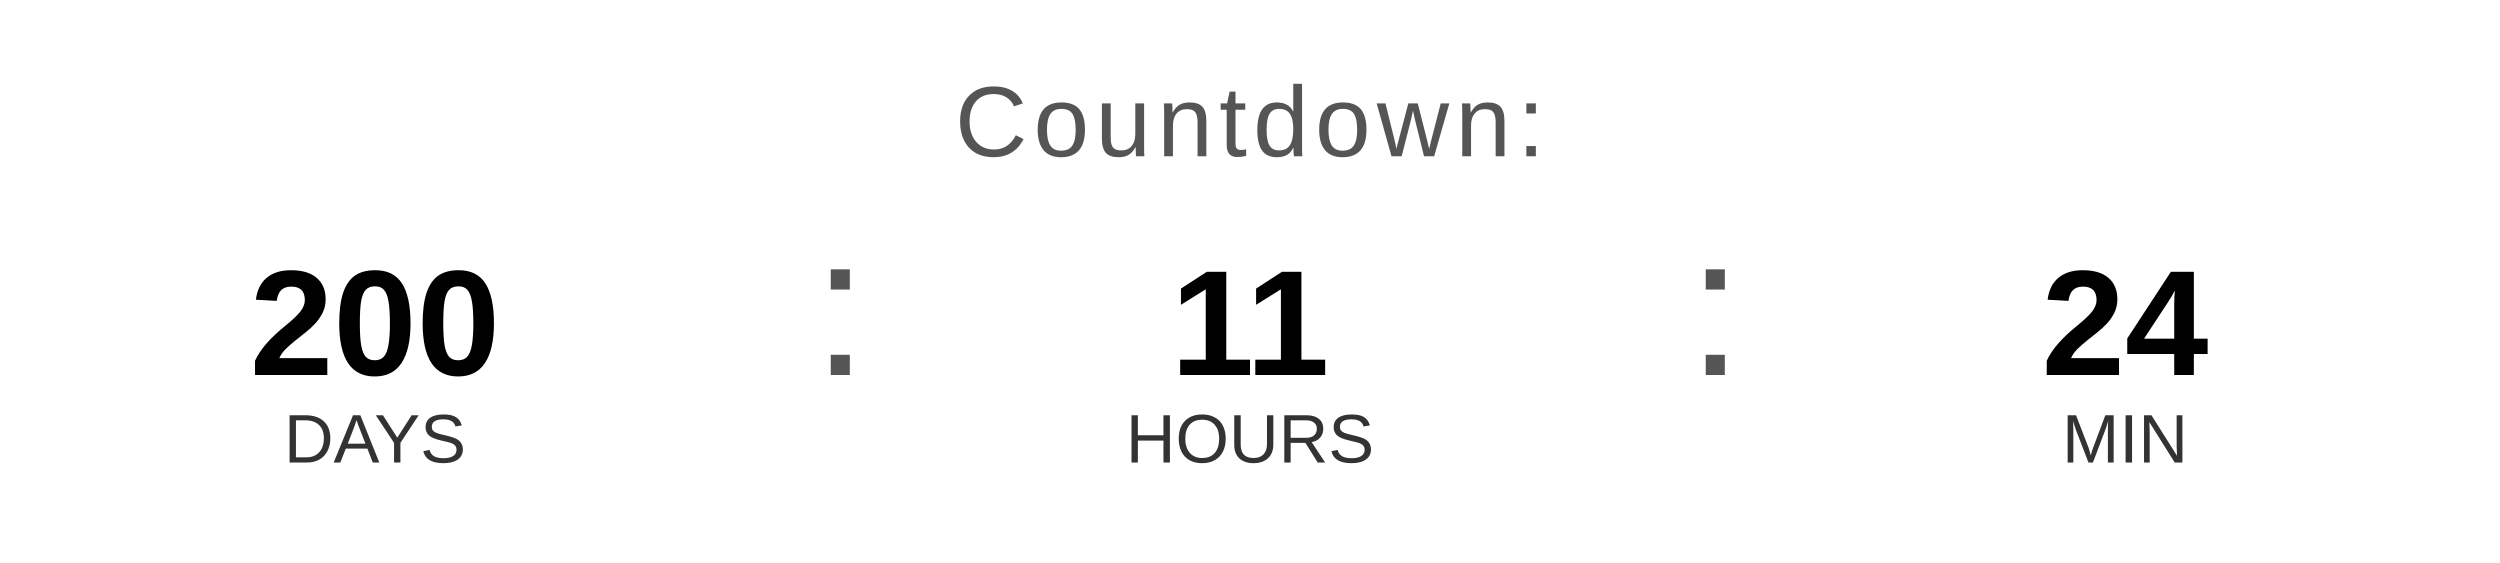
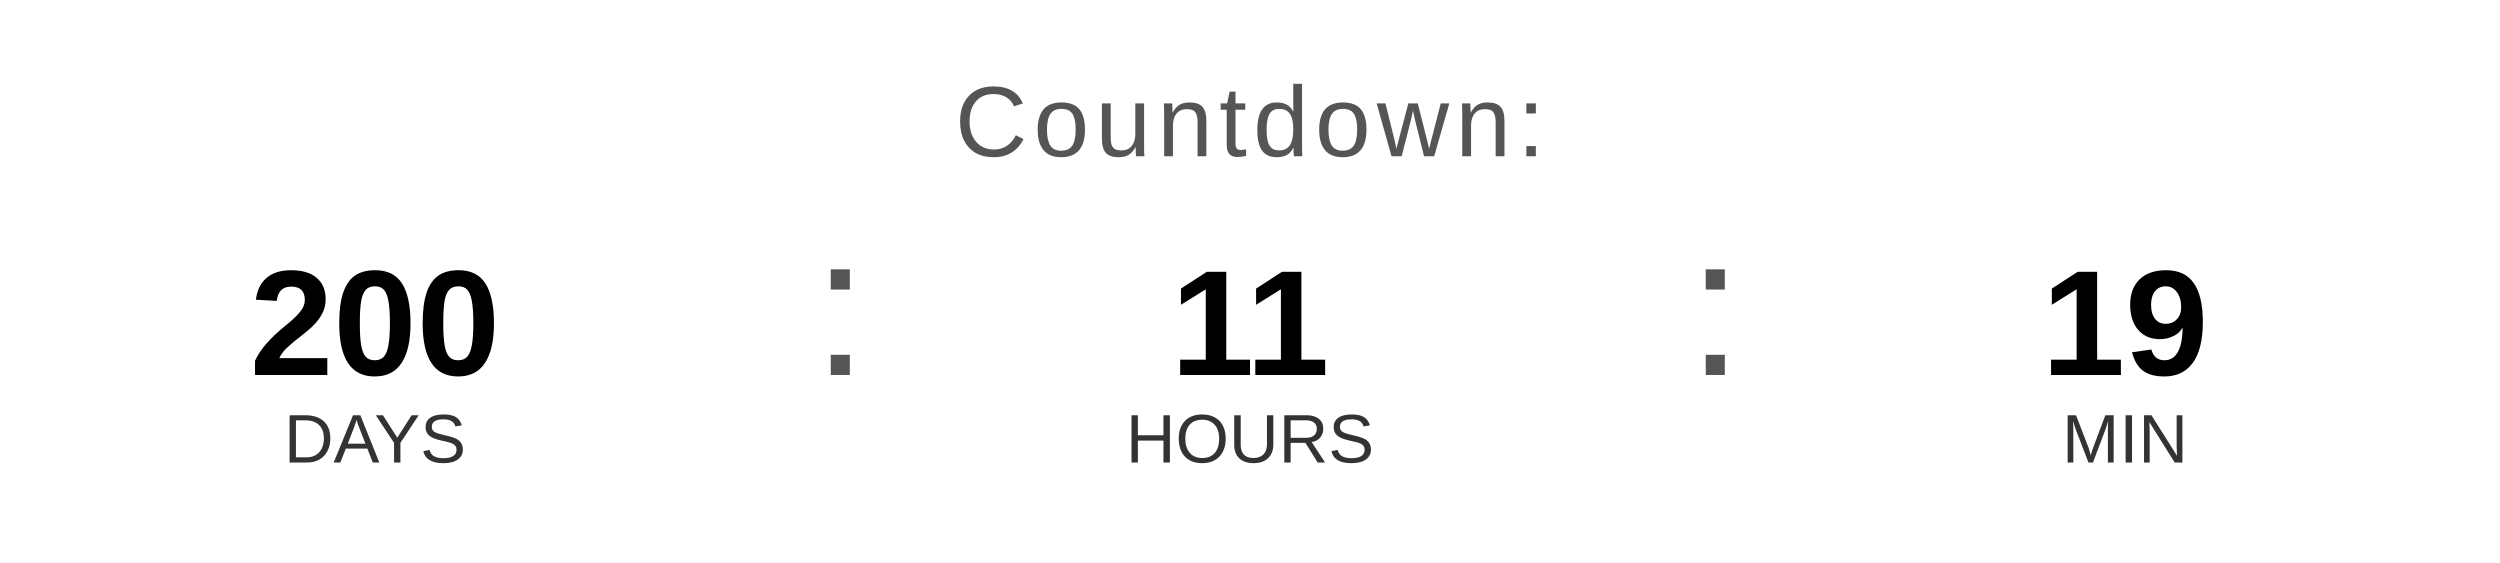
<svg xmlns="http://www.w3.org/2000/svg" width="400" height="90" viewBox="0 0 400 90">
  <text x="200" y="25" font-family="Arial, Helvetica, sans-serif" font-size="16" fill="#555555" text-anchor="middle" letter-spacing="1">
    Countdown:
  </text>
  <text x="60" y="60" font-family="Arial, Helvetica, sans-serif" font-size="24" font-weight="bold" fill="#000000" text-anchor="middle">200</text>
  <text x="60" y="74" font-family="Arial, Helvetica, sans-serif" font-size="11" fill="#333333" text-anchor="middle">DAYS</text>
  <text x="130" y="60" font-family="Arial, sans-serif" font-size="32" fill="#555555">:</text>
  <text x="200" y="60" font-family="Arial, Helvetica, sans-serif" font-size="24" font-weight="bold" fill="#000000" text-anchor="middle">11</text>
  <text x="200" y="74" font-family="Arial, Helvetica, sans-serif" font-size="11" fill="#333333" text-anchor="middle">HOURS</text>
  <text x="270" y="60" font-family="Arial, sans-serif" font-size="32" fill="#555555">:</text>
-   <text x="340" y="60" font-family="Arial, Helvetica, sans-serif" font-size="24" font-weight="bold" fill="#000000" text-anchor="middle">24</text>
+   <text x="340" y="60" font-family="Arial, Helvetica, sans-serif" font-size="24" font-weight="bold" fill="#000000" text-anchor="middle">19</text>
  <text x="340" y="74" font-family="Arial, Helvetica, sans-serif" font-size="11" fill="#333333" text-anchor="middle">MIN</text>
</svg>
